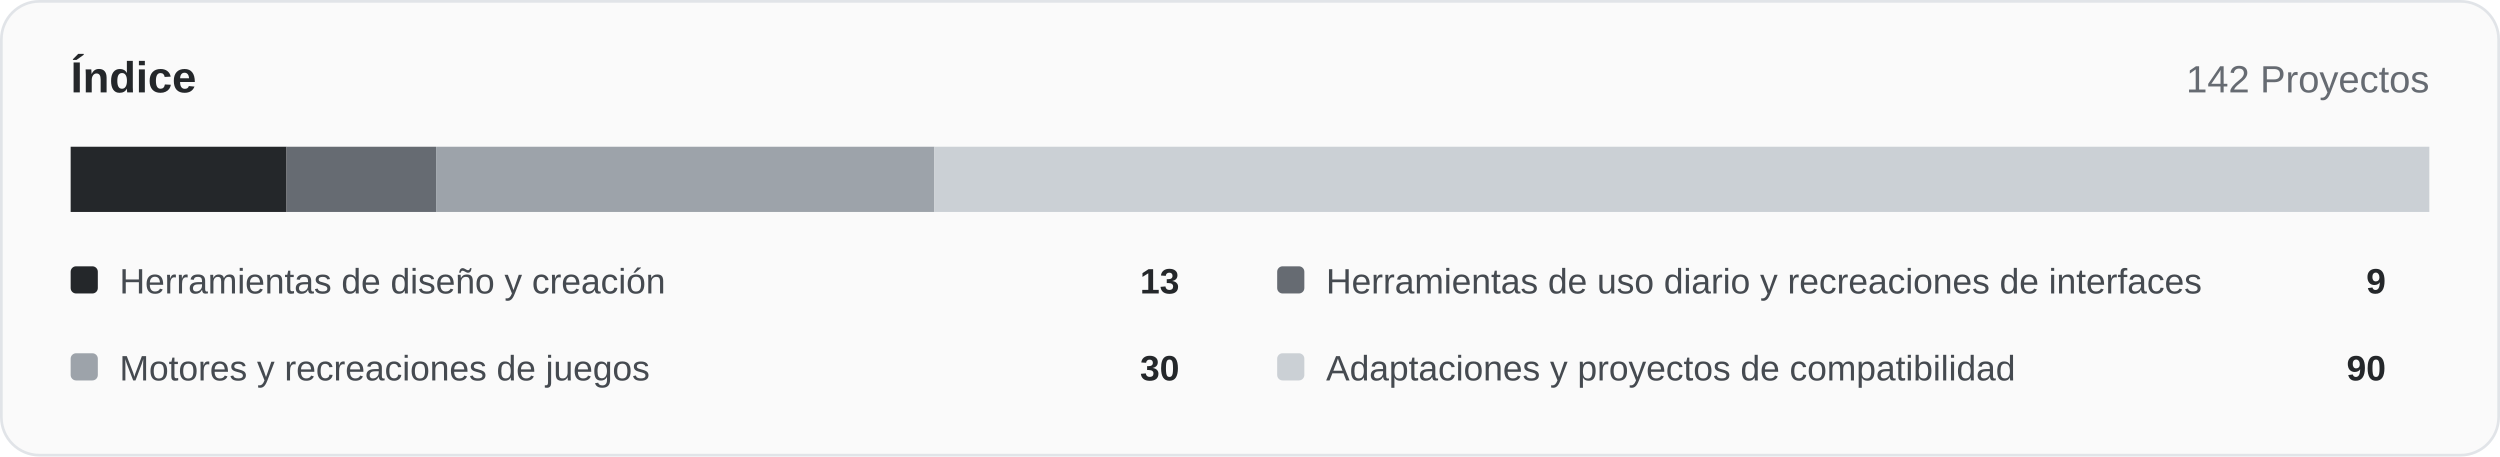
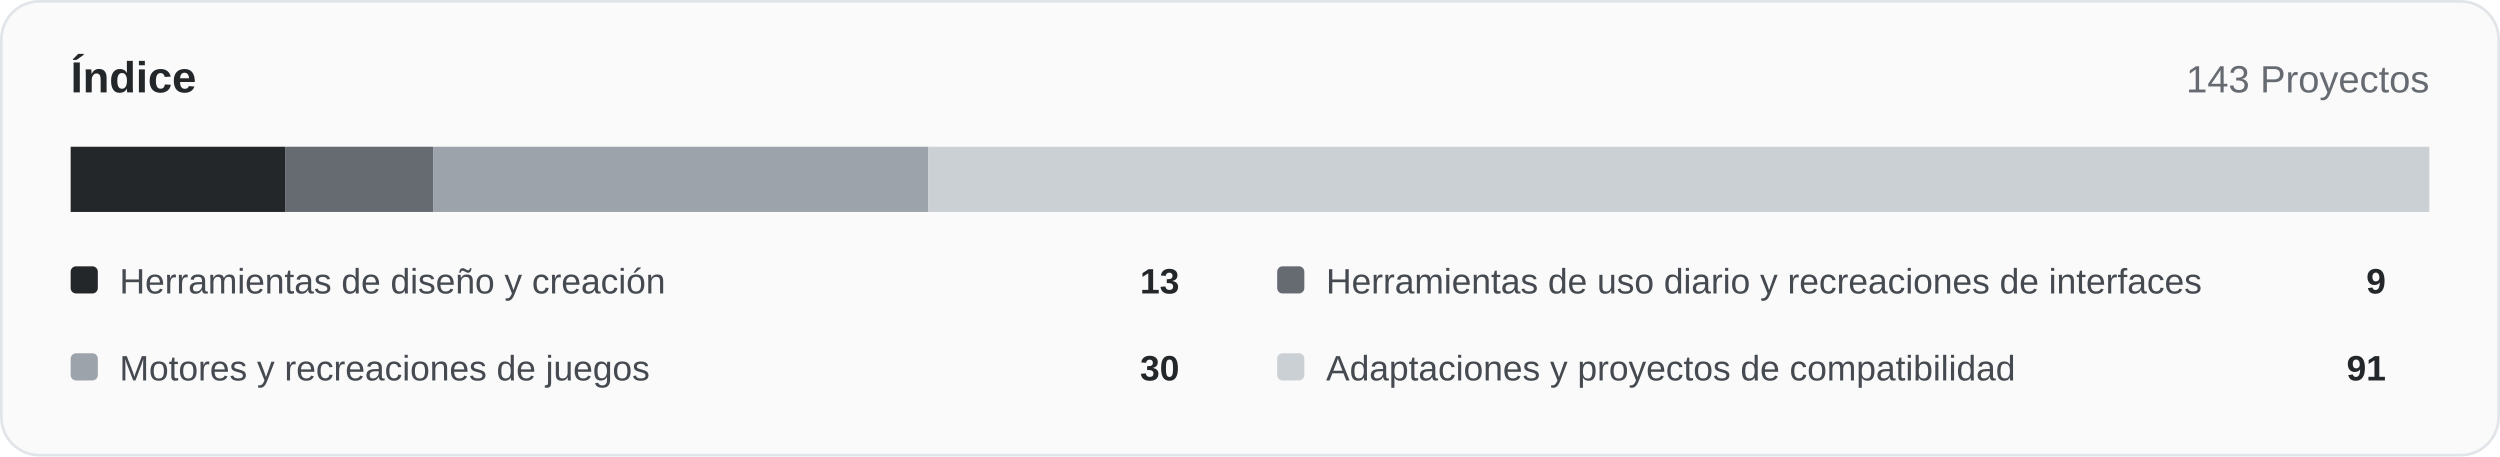
<svg xmlns="http://www.w3.org/2000/svg" width="920" height="168" viewBox="0 0 920 168" role="img">
  <rect x="0.5" y="0.5" width="919" height="167" rx="14" fill="#fafafa" stroke="#e1e4e8" />
  <text x="26" y="34" font-family="Arial,Helvetica,sans-serif" font-size="16" font-weight="700" fill="#24272a">Índice</text>
-   <text x="894" y="34" text-anchor="end" font-family="Arial,Helvetica,sans-serif" font-size="14" fill="#666b72">142 Proyectos</text>
-   <rect x="26.00" y="54" width="79.46" height="24" fill="#24272a" />
-   <rect x="105.46" y="54" width="55.01" height="24" fill="#666b72" />
-   <rect x="160.48" y="54" width="183.38" height="24" fill="#9da3aa" />
-   <rect x="343.86" y="54" width="550.14" height="24" fill="#cbd0d5" />
+   <text x="894" y="34" text-anchor="end" font-family="Arial,Helvetica,sans-serif" font-size="14" fill="#666b72">143 Proyectos</text>
+   <rect x="26.00" y="54" width="78.91" height="24" fill="#24272a" />
+   <rect x="104.91" y="54" width="54.63" height="24" fill="#666b72" />
+   <rect x="159.54" y="54" width="182.10" height="24" fill="#9da3aa" />
+   <rect x="341.64" y="54" width="552.36" height="24" fill="#cbd0d5" />
  <rect x="26" y="98" width="10" height="10" rx="2" fill="#24272a" />
  <text x="44" y="108" font-family="Arial,Helvetica,sans-serif" font-size="13" fill="#454a50">Herramientas de diseño y creación</text>
  <text x="434" y="108" text-anchor="end" font-family="Arial,Helvetica,sans-serif" font-size="13" font-weight="700" fill="#24272a">13</text>
  <rect x="470" y="98" width="10" height="10" rx="2" fill="#666b72" />
  <text x="488" y="108" font-family="Arial,Helvetica,sans-serif" font-size="13" fill="#454a50">Herramientas de uso diario y recreaciones de interfaces</text>
  <text x="878" y="108" text-anchor="end" font-family="Arial,Helvetica,sans-serif" font-size="13" font-weight="700" fill="#24272a">9</text>
  <rect x="26" y="130" width="10" height="10" rx="2" fill="#9da3aa" />
  <text x="44" y="140" font-family="Arial,Helvetica,sans-serif" font-size="13" fill="#454a50">Motores y recreaciones de juegos</text>
  <text x="434" y="140" text-anchor="end" font-family="Arial,Helvetica,sans-serif" font-size="13" font-weight="700" fill="#24272a">30</text>
  <rect x="470" y="130" width="10" height="10" rx="2" fill="#cbd0d5" />
  <text x="488" y="140" font-family="Arial,Helvetica,sans-serif" font-size="13" fill="#454a50">Adaptaciones y proyectos de compatibilidad</text>
-   <text x="878" y="140" text-anchor="end" font-family="Arial,Helvetica,sans-serif" font-size="13" font-weight="700" fill="#24272a">90</text>
+   <text x="878" y="140" text-anchor="end" font-family="Arial,Helvetica,sans-serif" font-size="13" font-weight="700" fill="#24272a">91</text>
</svg>
